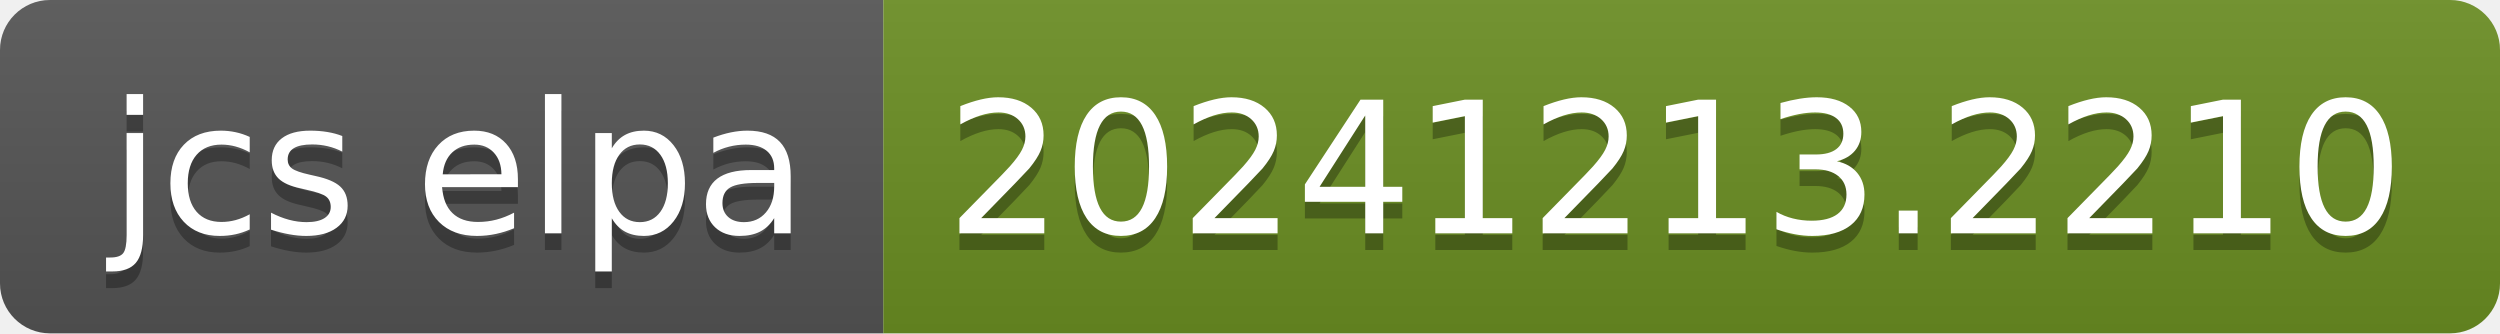
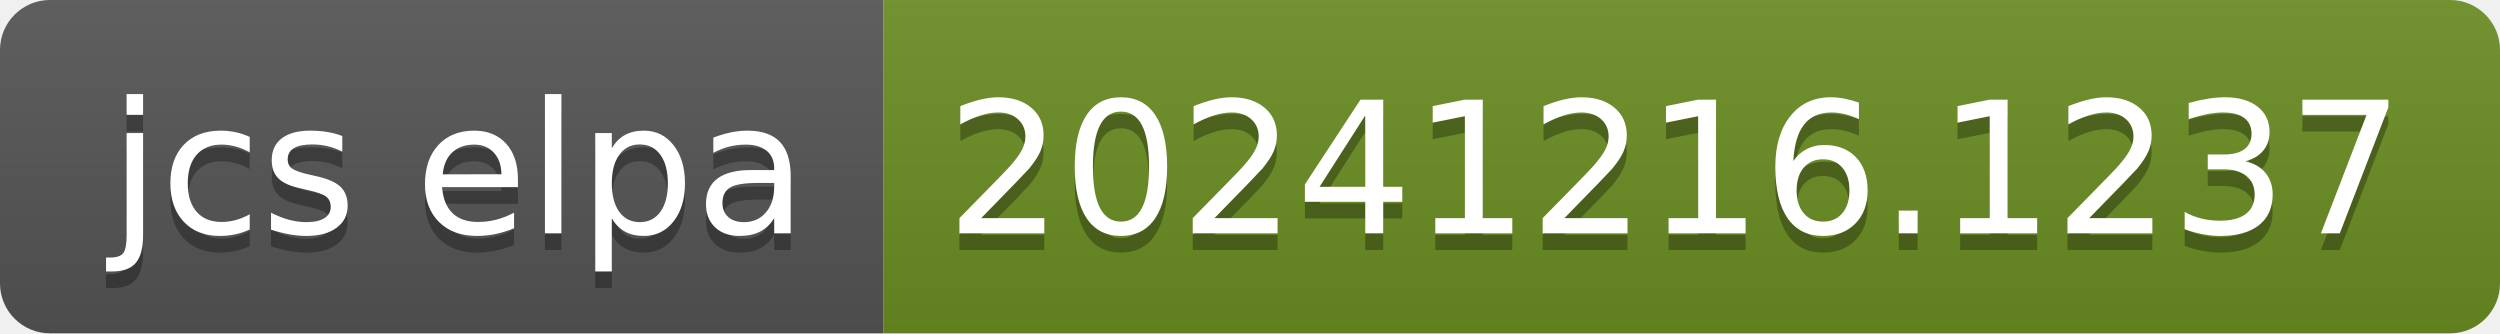
- <svg xmlns="http://www.w3.org/2000/svg" width="150" height="20" role="img" aria-label="jcs elpa: 20241213.2210">
+ <svg xmlns="http://www.w3.org/2000/svg" width="150" height="20" role="img" aria-label="jcs elpa: 20241216.1237">
  <linearGradient id="s" x2="0" y2="100%">
    <stop offset="0" stop-color="#bbb" stop-opacity=".1" />
    <stop offset="1" stop-opacity=".1" />
  </linearGradient>
  <clipPath id="r">
    <rect width="150" height="20" rx="3" fill="#fff" />
  </clipPath>
  <g clip-path="url(#r)">
    <rect width="53" height="20" fill="#555" />
    <rect x="53" width="97" height="20" fill="#6b8e23" />
    <rect width="150" height="20" fill="url(#s)" />
  </g>
  <g fill="#fff" text-anchor="middle" font-family="Verdana,Geneva,DejaVu Sans,sans-serif" text-rendering="geometricPrecision" font-size="110">
    <text aria-hidden="true" x="275" y="150" fill="#010101" fill-opacity=".3" transform="scale(.1)" textLength="430">jcs elpa</text>
    <text x="275" y="140" transform="scale(.1)" fill="#fff" textLength="430">jcs elpa</text>
-     <text aria-hidden="true" x="1005" y="150" fill="#010101" fill-opacity=".3" transform="scale(.1)" textLength="870">20241213.2210</text>
-     <text x="1005" y="140" transform="scale(.1)" fill="#fff" textLength="870">20241213.2210</text>
+     <text aria-hidden="true" x="1005" y="150" fill="#010101" fill-opacity=".3" transform="scale(.1)" textLength="870">20241216.1237</text>
+     <text x="1005" y="140" transform="scale(.1)" fill="#fff" textLength="870">20241216.1237</text>
  </g>
</svg>
